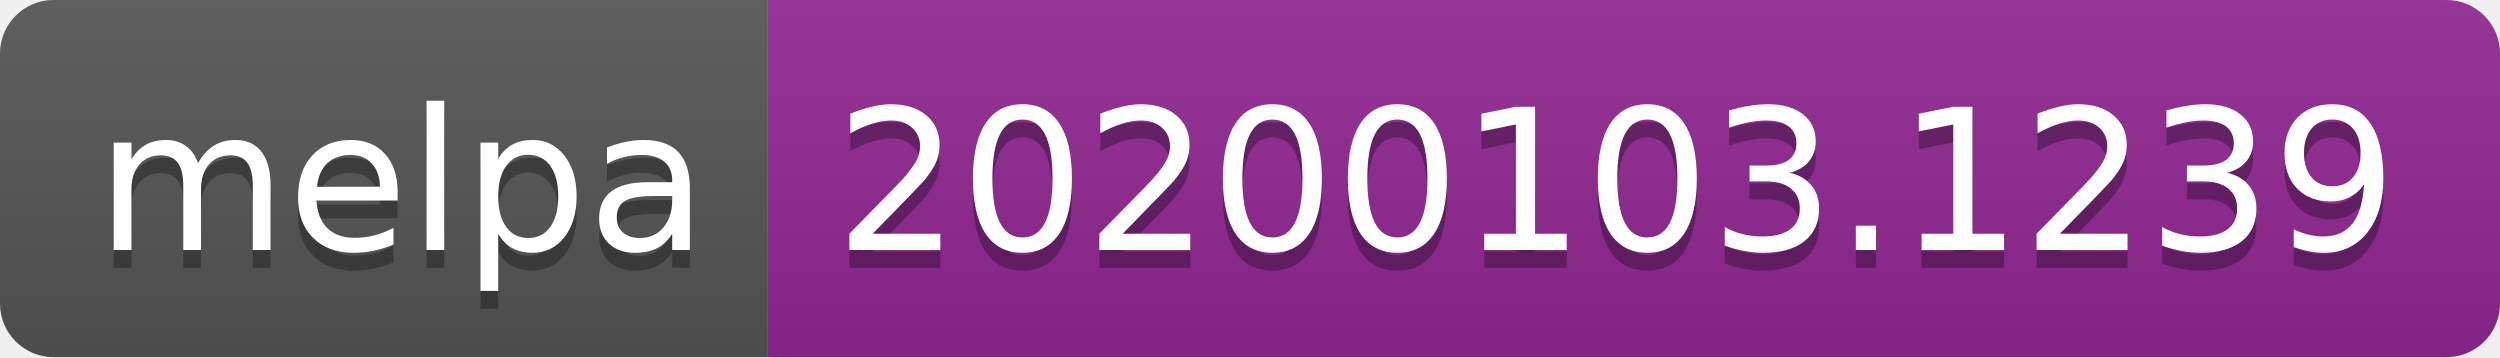
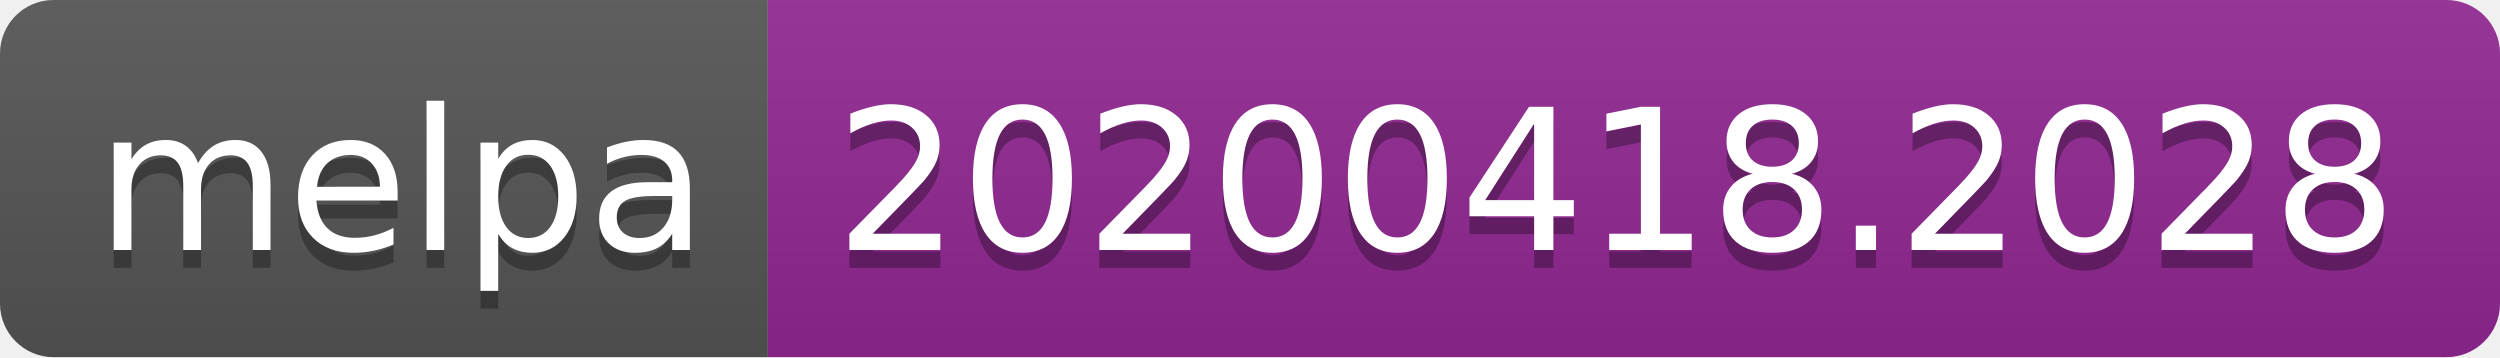
<svg xmlns="http://www.w3.org/2000/svg" width="140" height="20">
  <linearGradient id="b" x2="0" y2="100%">
    <stop offset="0" stop-color="#bbb" stop-opacity=".1" />
    <stop offset="1" stop-opacity=".1" />
  </linearGradient>
  <clipPath id="a">
    <rect width="140" height="20" rx="3" fill="#fff" />
  </clipPath>
  <g clip-path="url(#a)">
    <path fill="#555" d="M0 0h43v20H0z" />
    <path fill="#922793" d="M43 0h97v20H43z" />
    <path fill="url(#b)" d="M0 0h140v20H0z" />
  </g>
  <g fill="#fff" text-anchor="middle" font-family="DejaVu Sans,Verdana,Geneva,sans-serif" font-size="110">
    <text x="225" y="150" fill="#010101" fill-opacity=".3" transform="scale(.1)" textLength="330">melpa</text>
    <text x="225" y="140" transform="scale(.1)" textLength="330">melpa</text>
-     <text x="905" y="150" fill="#010101" fill-opacity=".3" transform="scale(.1)" textLength="870">20200103.1239</text>
-     <text x="905" y="140" transform="scale(.1)" textLength="870">20200103.1239</text>
+     <text x="905" y="150" fill="#010101" fill-opacity=".3" transform="scale(.1)" textLength="870">20200418.2028</text>
+     <text x="905" y="140" transform="scale(.1)" textLength="870">20200418.2028</text>
  </g>
</svg>
